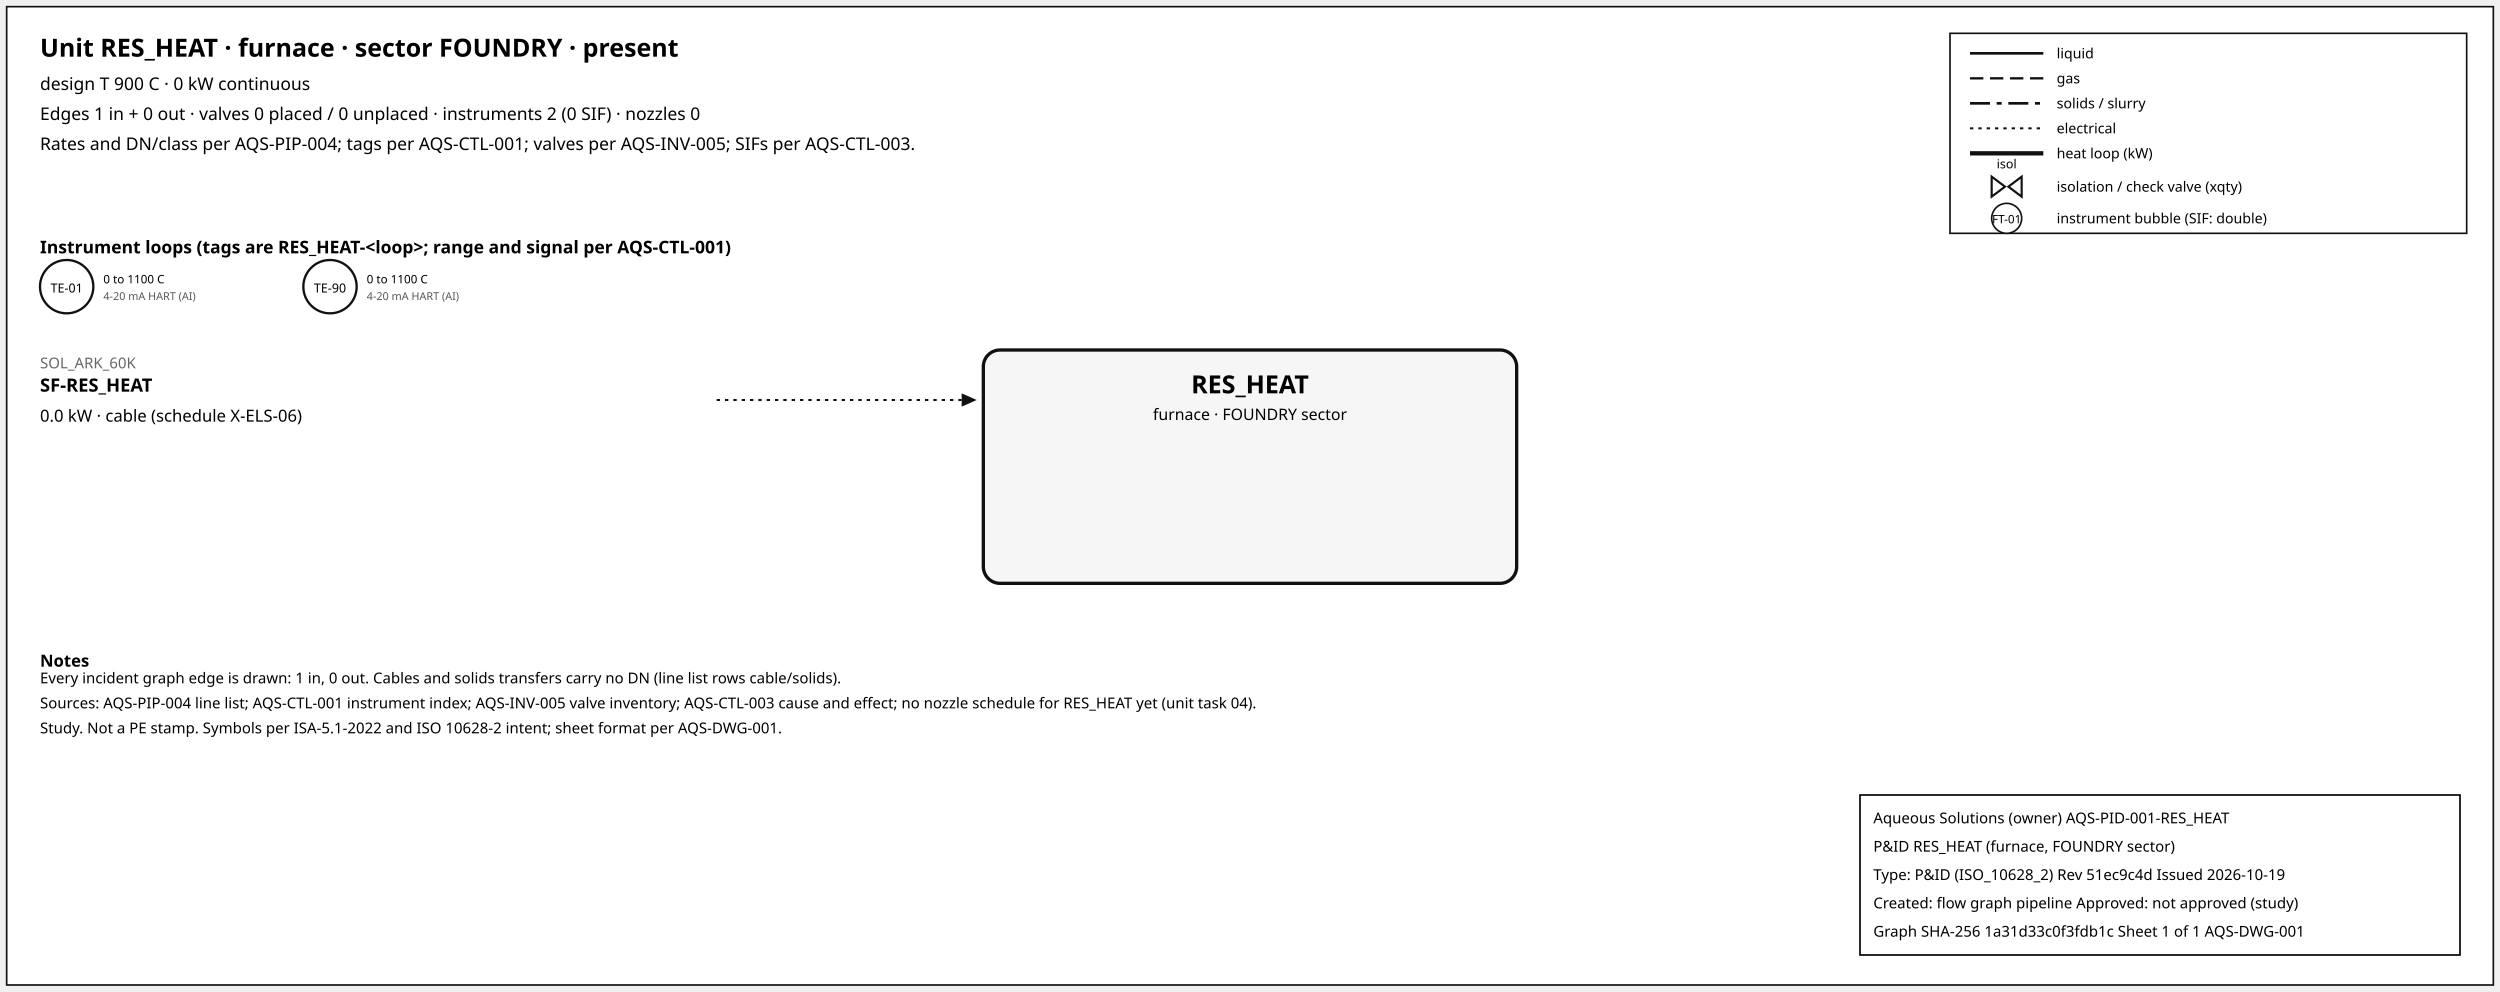
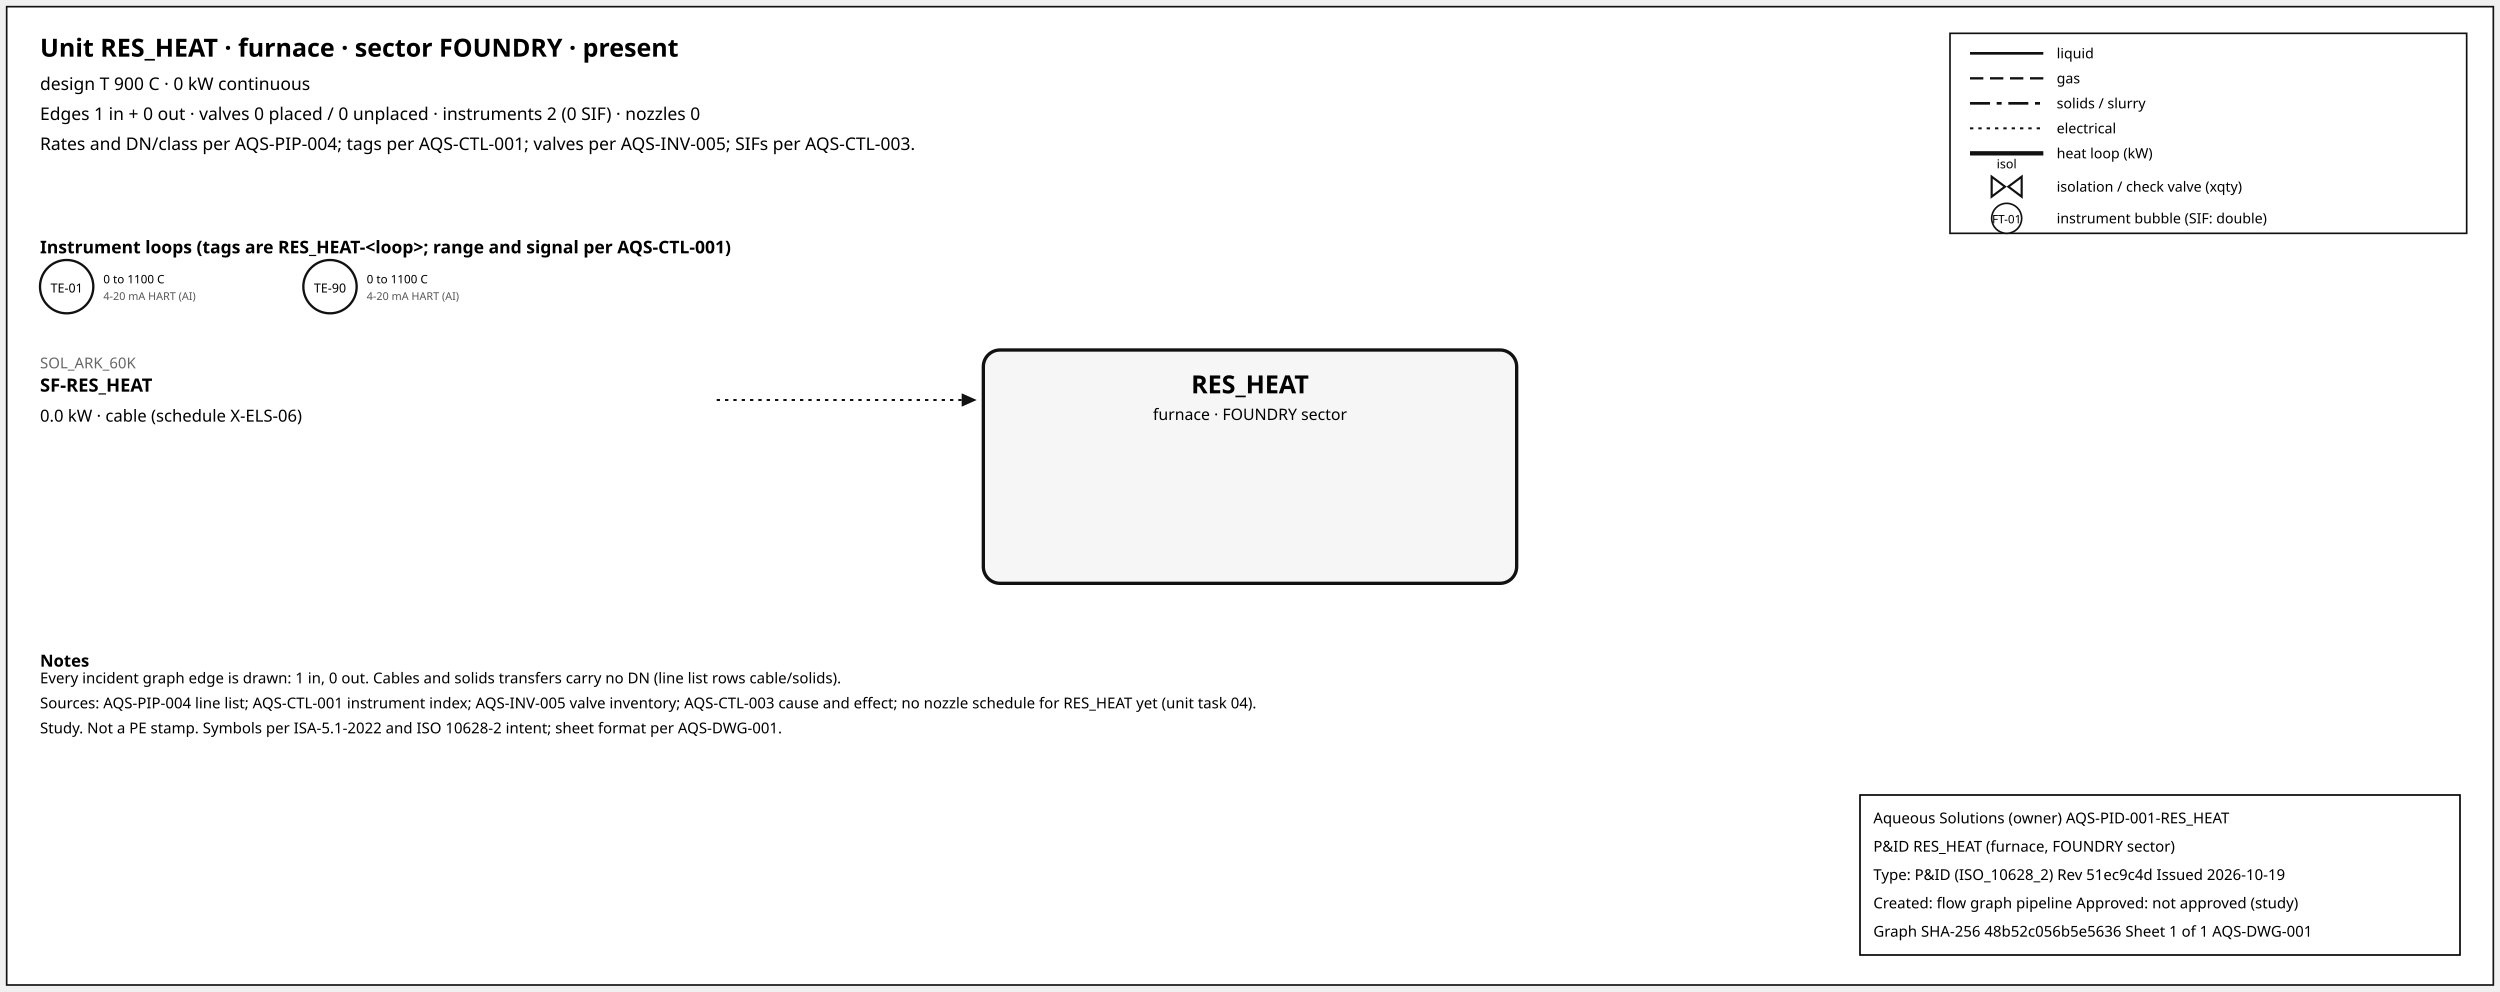
<svg xmlns="http://www.w3.org/2000/svg" width="1500" height="595" font-family="sans-serif">
  <rect x="4" y="4" width="1492" height="587" fill="white" stroke="#111" />
  <text x="24" y="34" font-size="15" font-weight="600">Unit RES_HEAT · furnace · sector FOUNDRY · present</text>
  <text x="24" y="54" font-size="10.5">design T 900 C · 0 kW continuous</text>
  <text x="24" y="72" font-size="10.5">Edges 1 in + 0 out · valves 0 placed / 0 unplaced · instruments 2 (0 SIF) · nozzles 0</text>
  <text x="24" y="90" font-size="10.5">Rates and DN/class per AQS-PIP-004; tags per AQS-CTL-001; valves per AQS-INV-005; SIFs per AQS-CTL-003.</text>
  <rect x="1170" y="20" width="310" height="120" fill="white" stroke="#111" />
  <line x1="1182" y1="32" x2="1226" y2="32" stroke="#111" stroke-width="1.6" />
  <text x="1234" y="35" font-size="8.5">liquid</text>
  <line x1="1182" y1="47" x2="1226" y2="47" stroke="#111" stroke-width="1.4" stroke-dasharray="8,4" />
  <text x="1234" y="50" font-size="8.5">gas</text>
  <line x1="1182" y1="62" x2="1226" y2="62" stroke="#111" stroke-width="1.6" stroke-dasharray="12,4,3,4" />
  <text x="1234" y="65" font-size="8.5">solids / slurry</text>
  <line x1="1182" y1="77" x2="1226" y2="77" stroke="#111" stroke-width="1.2" stroke-dasharray="2,3" />
  <text x="1234" y="80" font-size="8.5">electrical</text>
  <line x1="1182" y1="92" x2="1226" y2="92" stroke="#111" stroke-width="2.6" />
  <text x="1234" y="95" font-size="8.5">heat loop (kW)</text>
  <path d="M 1195.0,106 L 1203.0,112 L 1195.0,118 Z M 1213.0,106 L 1205.0,112 L 1213.0,118 Z" fill="white" stroke="#111" stroke-width="1.3" />
  <text x="1204.0" y="101.0" font-size="7.5" text-anchor="middle">isol</text>
  <text x="1234" y="115" font-size="8.5">isolation / check valve (xqty)</text>
  <circle cx="1204" cy="131" r="9" fill="white" stroke="#111" />
  <text x="1204" y="134" font-size="7" text-anchor="middle">FT-01</text>
  <text x="1234" y="134" font-size="8.5">instrument bubble (SIF: double)</text>
  <text x="24" y="152" font-size="10.5" font-weight="600">Instrument loops (tags are RES_HEAT-&lt;loop&gt;; range and signal per AQS-CTL-001)</text>
  <circle cx="40" cy="172" r="16" fill="white" stroke="#111" stroke-width="1.4" />
  <text x="40" y="175.5" font-size="7.5" text-anchor="middle">TE-01</text>
  <text x="62" y="170" font-size="7">0 to 1100 C</text>
  <text x="62" y="180" font-size="6.5" fill="#555">4-20 mA HART (AI)</text>
  <circle cx="198" cy="172" r="16" fill="white" stroke="#111" stroke-width="1.4" />
  <text x="198" y="175.5" font-size="7.5" text-anchor="middle">TE-90</text>
  <text x="220" y="170" font-size="7">0 to 1100 C</text>
  <text x="220" y="180" font-size="6.5" fill="#555">4-20 mA HART (AI)</text>
  <rect x="590" y="210" width="320" height="140" rx="10" fill="#f6f6f6" stroke="#111" stroke-width="2" />
  <text x="750.0" y="236" font-size="15" font-weight="700" text-anchor="middle">RES_HEAT</text>
  <text x="750.0" y="252" font-size="9.5" text-anchor="middle">furnace · FOUNDRY sector</text>
  <line x1="430" y1="240" x2="577" y2="240" stroke="#111" stroke-width="1.2" stroke-dasharray="2,3" class="edge-in" />
  <polygon points="586,240 577,236 577,244" fill="#111" />
  <text x="24" y="221" font-size="9" fill="#666" text-anchor="start">SOL_ARK_60K</text>
  <text x="24" y="235" font-size="11" font-weight="600" text-anchor="start">SF-RES_HEAT</text>
  <text x="24" y="253" font-size="10" text-anchor="start">0.0 kW · cable (schedule X-ELS-06)</text>
  <text x="24" y="400" font-size="10" font-weight="600">Notes</text>
  <text x="24" y="410" font-size="9">Every incident graph edge is drawn: 1 in, 0 out. Cables and solids transfers carry no DN (line list rows cable/solids).</text>
  <text x="24" y="425" font-size="9">Sources: AQS-PIP-004 line list; AQS-CTL-001 instrument index; AQS-INV-005 valve inventory; AQS-CTL-003 cause and effect; no nozzle schedule for RES_HEAT yet (unit task 04).</text>
  <text x="24" y="440" font-size="9">Study. Not a PE stamp. Symbols per ISA-5.1-2022 and ISO 10628-2 intent; sheet format per AQS-DWG-001.</text>
  <g id="aqs-title-block">
    <rect x="1116" y="477" width="360" height="96" fill="white" stroke="black" stroke-width="1" />
    <text x="1124" y="494" font-size="9">Aqueous Solutions (owner)   AQS-PID-001-RES_HEAT</text>
    <text x="1124" y="511" font-size="9">P&amp;ID RES_HEAT (furnace, FOUNDRY sector)</text>
    <text x="1124" y="528" font-size="9">Type: P&amp;ID (ISO_10628_2)   Rev 51ec9c4d   Issued 2026-10-19</text>
    <text x="1124" y="545" font-size="9">Created: flow graph pipeline   Approved: not approved (study)</text>
-     <text x="1124" y="562" font-size="9">Graph SHA-256 1a31d33c0f3fdb1c   Sheet 1 of 1   AQS-DWG-001</text>
+     <text x="1124" y="562" font-size="9">Graph SHA-256 48b52c056b5e5636   Sheet 1 of 1   AQS-DWG-001</text>
  </g>
</svg>
